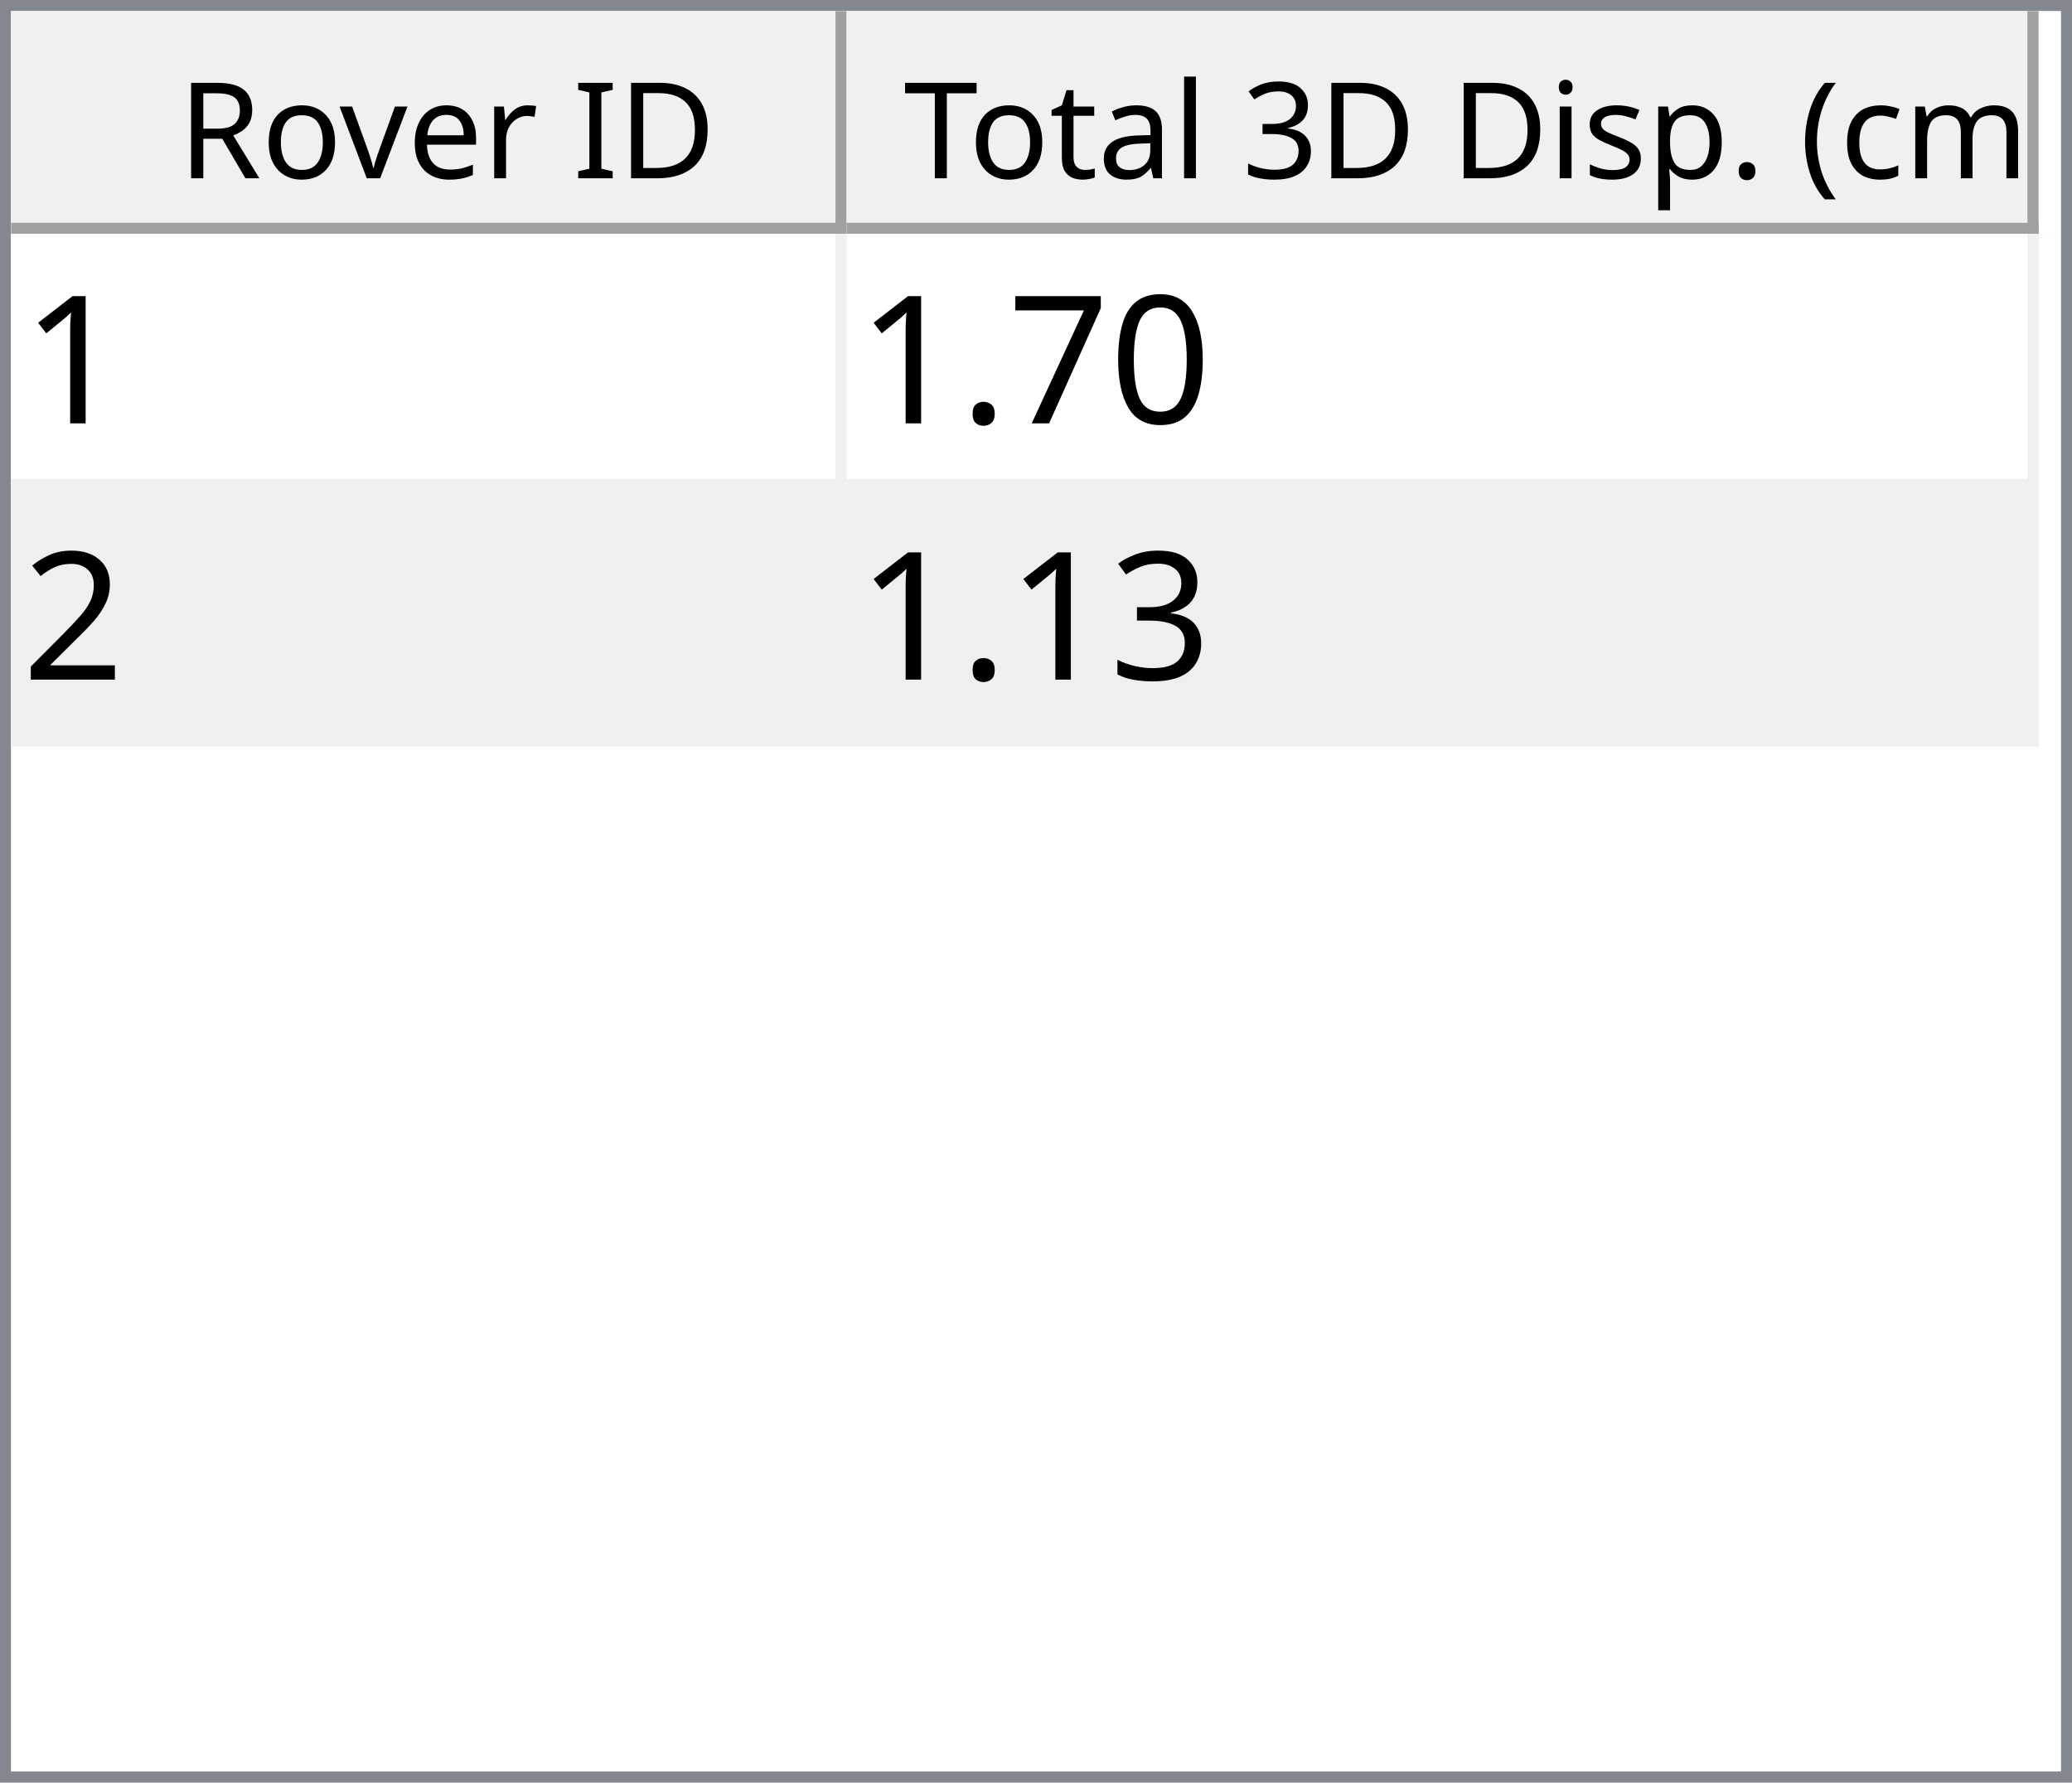
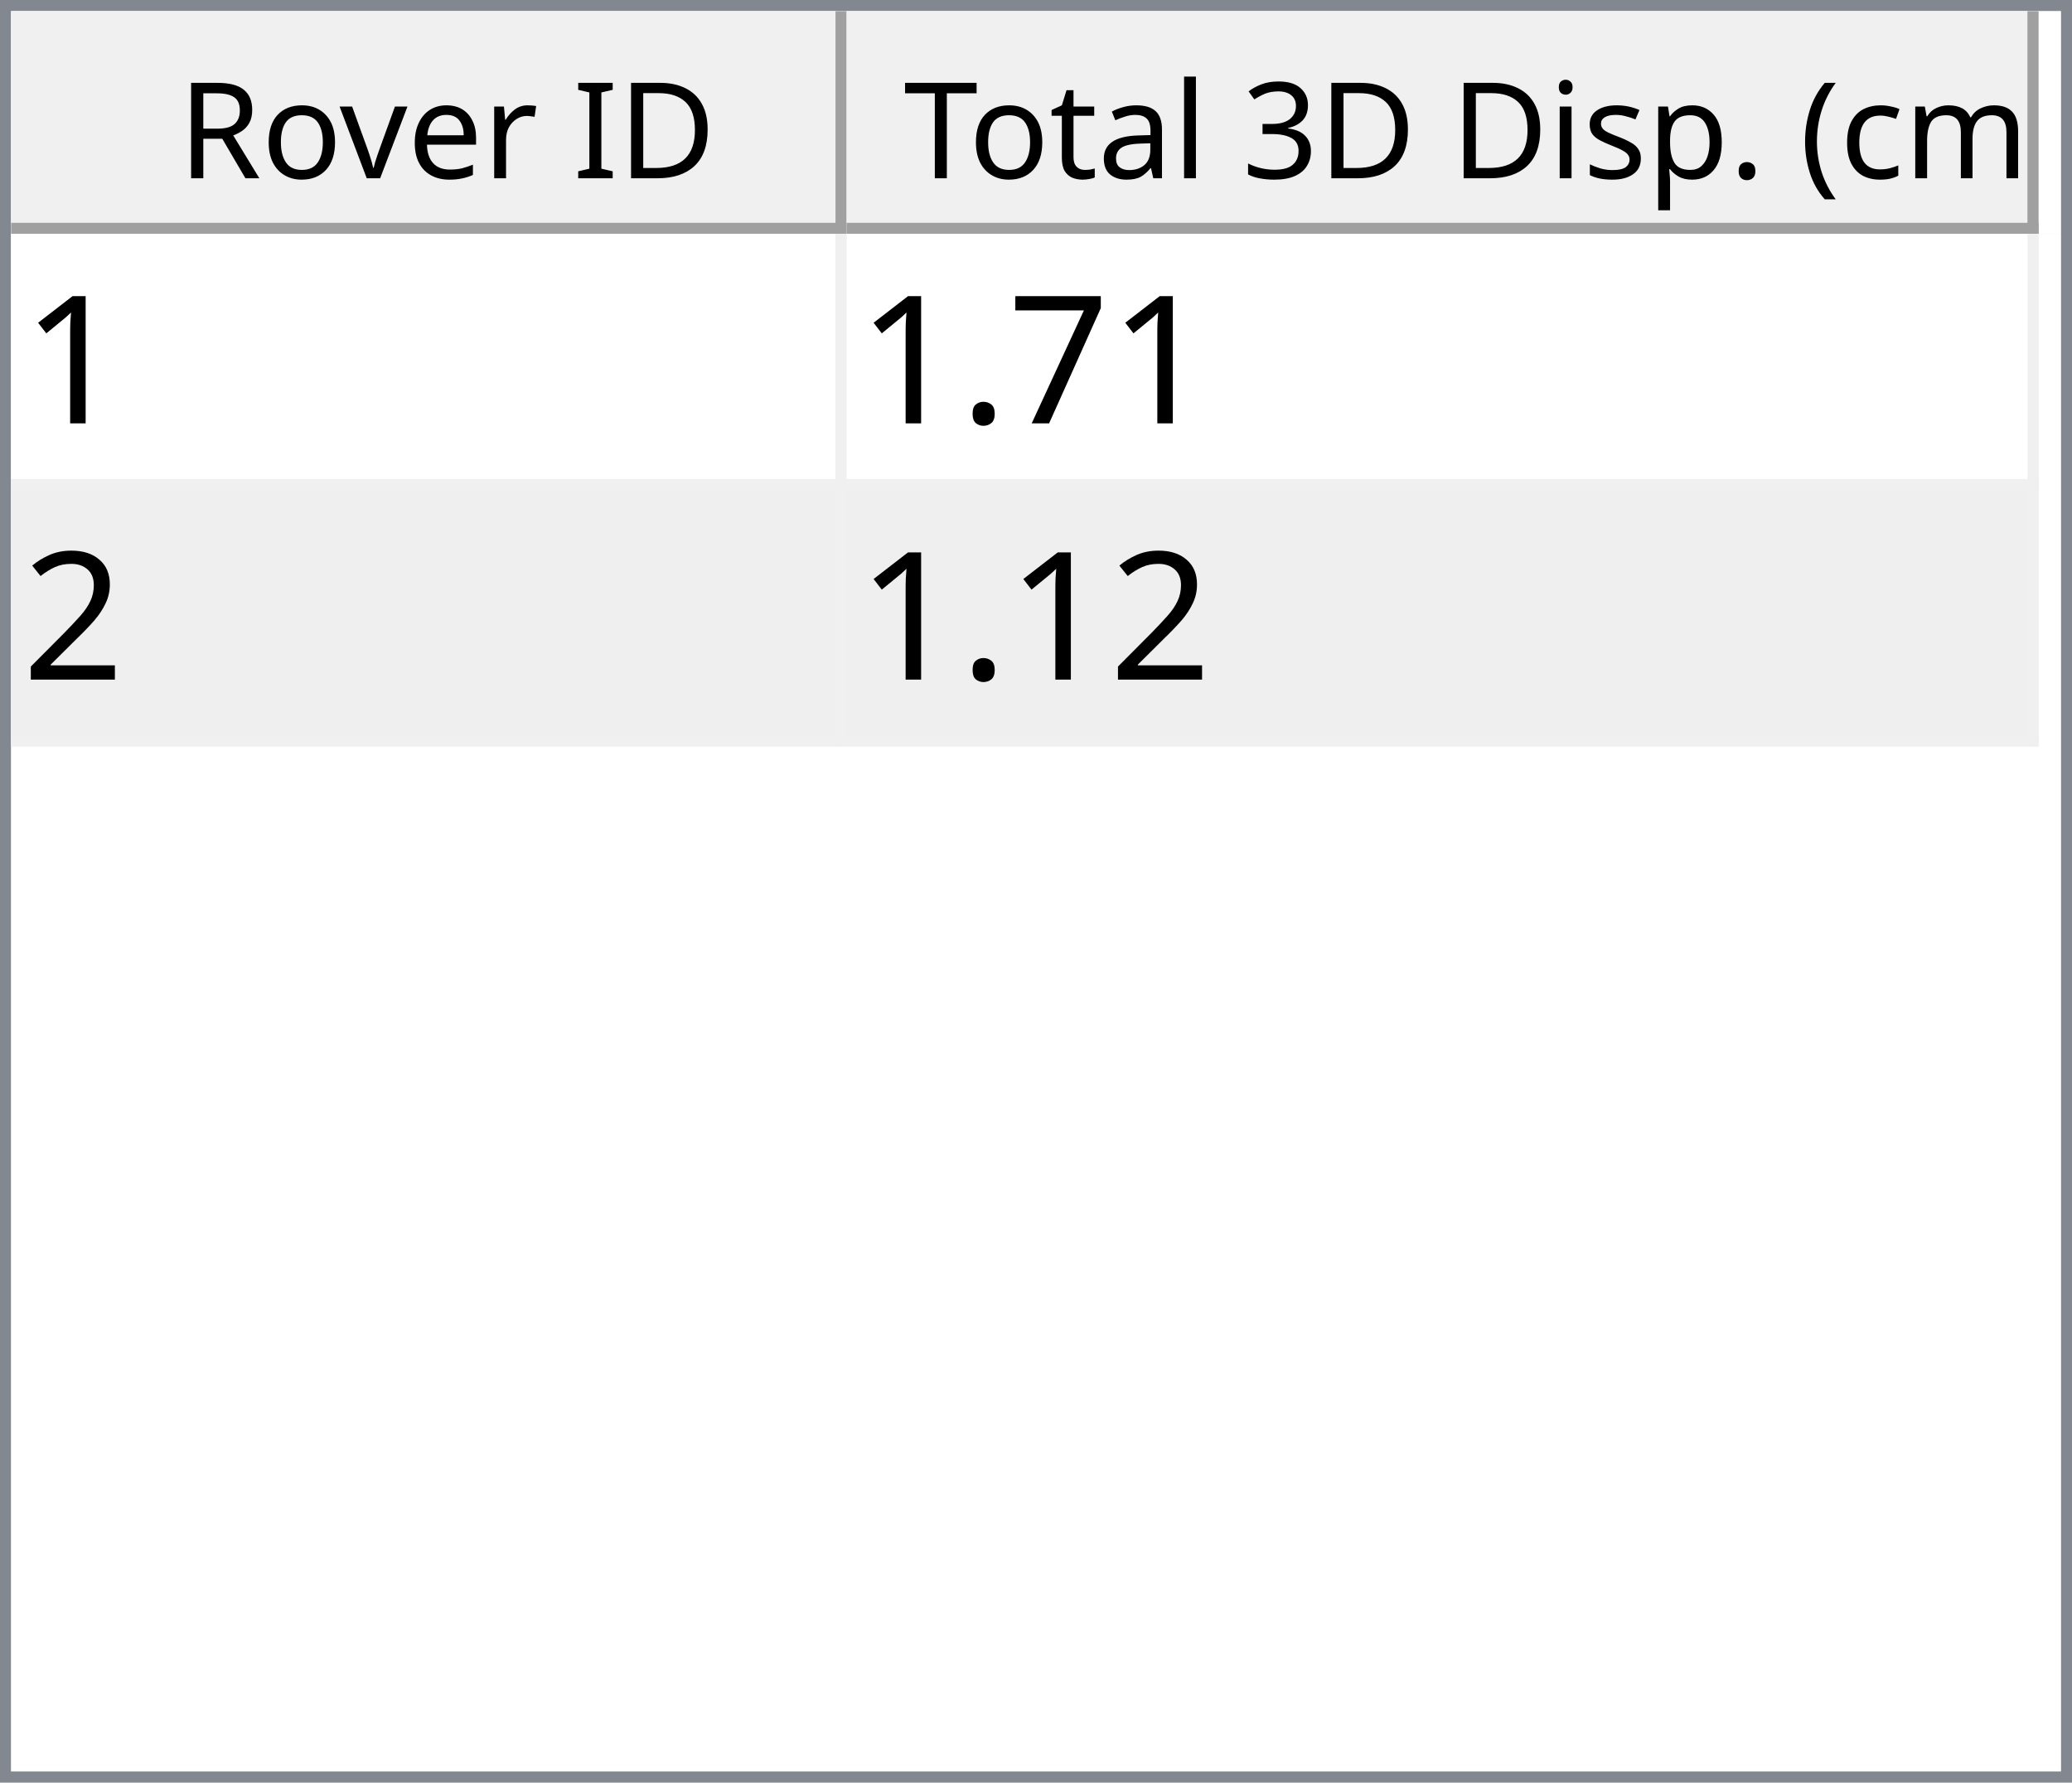
<svg xmlns="http://www.w3.org/2000/svg" style="fill-opacity:1; color-rendering:auto; color-interpolation:auto; text-rendering:auto; stroke:black; stroke-linecap:square; stroke-miterlimit:10; shape-rendering:auto; stroke-opacity:1; fill:black; stroke-dasharray:none; font-weight:normal; stroke-width:1; font-family:'Dialog'; font-style:normal; stroke-linejoin:miter; font-size:12px; stroke-dashoffset:0; image-rendering:auto;" width="186" height="160">
  <defs id="genericDefs" />
  <g>
    <defs id="defs1">
      <clipPath clipPathUnits="userSpaceOnUse" id="clipPath1">
        <path d="M0 0 L186 0 L186 160 L0 160 L0 0 Z" />
      </clipPath>
      <clipPath clipPathUnits="userSpaceOnUse" id="clipPath2">
        <path d="M0 0 L0 160 L186 160 L186 0 Z" />
      </clipPath>
      <clipPath clipPathUnits="userSpaceOnUse" id="clipPath3">
        <path d="M0 0 L0 20 L184 20 L184 0 Z" />
      </clipPath>
      <clipPath clipPathUnits="userSpaceOnUse" id="clipPath4">
        <path d="M0 0 L0 20 L75 20 L75 0 Z" />
      </clipPath>
      <clipPath clipPathUnits="userSpaceOnUse" id="clipPath5">
        <path d="M1 1 L1 19 L74 19 L74 1 Z" />
      </clipPath>
      <clipPath clipPathUnits="userSpaceOnUse" id="clipPath6">
        <path d="M0 0 L0 18 L73 18 L73 0 Z" />
      </clipPath>
      <clipPath clipPathUnits="userSpaceOnUse" id="clipPath7">
        <path d="M-0.5 -0.5 L-0.5 19.5 L74.5 19.5 L74.5 -0.5 Z" />
      </clipPath>
      <clipPath clipPathUnits="userSpaceOnUse" id="clipPath8">
        <path d="M0 0 L0 20 L107 20 L107 0 Z" />
      </clipPath>
      <clipPath clipPathUnits="userSpaceOnUse" id="clipPath9">
        <path d="M1 1 L1 19 L106 19 L106 1 Z" />
      </clipPath>
      <clipPath clipPathUnits="userSpaceOnUse" id="clipPath10">
        <path d="M0 0 L0 18 L105 18 L105 0 Z" />
      </clipPath>
      <clipPath clipPathUnits="userSpaceOnUse" id="clipPath11">
        <path d="M-0.5 -0.5 L-0.5 19.5 L106.5 19.5 L106.5 -0.5 Z" />
      </clipPath>
      <clipPath clipPathUnits="userSpaceOnUse" id="clipPath12">
        <path d="M0 0 L0 138 L184 138 L184 0 Z" />
      </clipPath>
      <clipPath clipPathUnits="userSpaceOnUse" id="clipPath13">
        <path d="M0 0 L0 46 L182 46 L182 0 Z" />
      </clipPath>
      <clipPath clipPathUnits="userSpaceOnUse" id="clipPath14">
        <path d="M-0.5 -0.5 L-0.5 45.5 L181.5 45.5 L181.5 -0.5 Z" />
      </clipPath>
      <clipPath clipPathUnits="userSpaceOnUse" id="clipPath15">
        <path d="M0 0 L0 22 L74 22 L74 0 Z" />
      </clipPath>
      <clipPath clipPathUnits="userSpaceOnUse" id="clipPath16">
        <path d="M0 0 L0 22 L106 22 L106 0 Z" />
      </clipPath>
      <font horiz-adv-x="64.551" id="font1">
        <font-face ascent="107.91" descent="25.098" units-per-em="100" style="font-style:normal; font-family:Segoe UI; font-weight:normal;" />
        <missing-glyph horiz-adv-x="64.551" d="M8.109 0 L8.109 68.266 L56.453 68.266 L56.453 0 L8.109 0 ZM15.328 7.234 L49.219 7.234 L49.219 61.031 L15.328 61.031 L15.328 7.234 Z" />
        <glyph unicode="D" horiz-adv-x="70.117" d="M9.188 0 L9.188 70.016 L28.516 70.016 Q65.531 70.016 65.531 35.891 Q65.531 19.672 55.25 9.836 Q44.969 0 27.734 0 L9.188 0 ZM17.391 62.594 L17.391 7.422 L27.828 7.422 Q41.609 7.422 49.273 14.797 Q56.938 22.172 56.938 35.688 Q56.938 62.594 28.328 62.594 L17.391 62.594 Z" />
        <glyph unicode="I" horiz-adv-x="26.611" d="M17.391 0 L9.188 0 L9.188 70.016 L17.391 70.016 L17.391 0 Z" />
        <glyph unicode=" " horiz-adv-x="27.393" d="" />
        <glyph unicode="r" horiz-adv-x="34.766" d="M34.188 41.891 Q32.078 43.5 28.125 43.5 Q23 43.5 19.555 38.672 Q16.109 33.844 16.109 25.484 L16.109 0 L8.109 0 L8.109 50 L16.109 50 L16.109 39.703 L16.312 39.703 Q18.016 44.969 21.531 47.922 Q25.047 50.875 29.391 50.875 Q32.516 50.875 34.188 50.203 L34.188 41.891 Z" />
        <glyph unicode="e" horiz-adv-x="52.295" d="M48.297 23 L12.984 23 Q13.188 14.656 17.484 10.109 Q21.781 5.562 29.297 5.562 Q37.75 5.562 44.828 11.141 L44.828 3.609 Q38.234 -1.172 27.391 -1.172 Q16.797 -1.172 10.742 5.641 Q4.688 12.453 4.688 24.812 Q4.688 36.469 11.305 43.82 Q17.922 51.172 27.734 51.172 Q37.547 51.172 42.922 44.828 Q48.297 38.484 48.297 27.203 L48.297 23 ZM40.094 29.781 Q40.047 36.719 36.75 40.578 Q33.453 44.438 27.594 44.438 Q21.922 44.438 17.969 40.383 Q14.016 36.328 13.094 29.781 L40.094 29.781 Z" />
        <glyph unicode="v" horiz-adv-x="47.9" d="M47.406 50 L27.484 0 L19.625 0 L0.688 50 L9.469 50 L22.172 13.672 Q23.578 9.672 23.922 6.688 L24.125 6.688 Q24.609 10.453 25.688 13.484 L38.969 50 L47.406 50 Z" />
        <glyph unicode="o" horiz-adv-x="58.594" d="M29 -1.172 Q17.922 -1.172 11.305 5.836 Q4.688 12.844 4.688 24.422 Q4.688 37.016 11.57 44.094 Q18.453 51.172 30.172 51.172 Q41.359 51.172 47.633 44.289 Q53.906 37.406 53.906 25.203 Q53.906 13.234 47.141 6.031 Q40.375 -1.172 29 -1.172 ZM29.594 44.438 Q21.875 44.438 17.383 39.188 Q12.891 33.938 12.891 24.703 Q12.891 15.828 17.43 10.695 Q21.969 5.562 29.594 5.562 Q37.359 5.562 41.531 10.594 Q45.703 15.625 45.703 24.906 Q45.703 34.281 41.531 39.359 Q37.359 44.438 29.594 44.438 Z" />
        <glyph unicode="R" horiz-adv-x="59.814" d="M59.375 0 L49.609 0 L37.891 19.625 Q36.281 22.359 34.766 24.289 Q33.25 26.219 31.664 27.438 Q30.078 28.656 28.25 29.219 Q26.422 29.781 24.125 29.781 L17.391 29.781 L17.391 0 L9.188 0 L9.188 70.016 L30.078 70.016 Q34.672 70.016 38.555 68.867 Q42.438 67.719 45.289 65.375 Q48.141 63.031 49.758 59.547 Q51.375 56.062 51.375 51.375 Q51.375 47.703 50.273 44.656 Q49.172 41.609 47.148 39.211 Q45.125 36.812 42.266 35.133 Q39.406 33.453 35.844 32.516 L35.844 32.328 Q37.594 31.547 38.891 30.547 Q40.188 29.547 41.359 28.18 Q42.531 26.812 43.68 25.078 Q44.828 23.344 46.234 21.047 L59.375 0 ZM17.391 62.594 L17.391 37.203 L28.516 37.203 Q31.594 37.203 34.203 38.133 Q36.812 39.062 38.719 40.797 Q40.625 42.531 41.703 45.047 Q42.781 47.562 42.781 50.688 Q42.781 56.297 39.141 59.445 Q35.5 62.594 28.609 62.594 L17.391 62.594 Z" />
        <glyph unicode=")" horiz-adv-x="30.176" d="M8.297 -15.922 L1.172 -15.922 Q16.406 2.344 16.406 26.812 Q16.406 51.469 1.078 70.016 L8.297 70.016 Q23.531 52.156 23.531 26.703 Q23.531 1.375 8.297 -15.922 Z" />
        <glyph unicode="m" horiz-adv-x="86.133" d="M79.109 0 L71.094 0 L71.094 28.719 Q71.094 37.016 68.531 40.727 Q65.969 44.438 59.906 44.438 Q54.781 44.438 51.195 39.75 Q47.609 35.062 47.609 28.516 L47.609 0 L39.594 0 L39.594 29.688 Q39.594 44.438 28.219 44.438 Q22.953 44.438 19.531 40.016 Q16.109 35.594 16.109 28.516 L16.109 0 L8.109 0 L8.109 50 L16.109 50 L16.109 42.094 L16.312 42.094 Q21.625 51.172 31.844 51.172 Q36.969 51.172 40.773 48.312 Q44.578 45.453 46 40.828 Q51.562 51.172 62.594 51.172 Q79.109 51.172 79.109 30.812 L79.109 0 Z" />
        <glyph unicode="c" horiz-adv-x="46.191" d="M42.188 2.297 Q36.422 -1.172 28.516 -1.172 Q17.828 -1.172 11.258 5.789 Q4.688 12.75 4.688 23.828 Q4.688 36.188 11.766 43.68 Q18.844 51.172 30.672 51.172 Q37.25 51.172 42.281 48.734 L42.281 40.531 Q36.719 44.438 30.375 44.438 Q22.703 44.438 17.797 38.945 Q12.891 33.453 12.891 24.516 Q12.891 15.719 17.508 10.641 Q22.125 5.562 29.891 5.562 Q36.422 5.562 42.188 9.906 L42.188 2.297 Z" />
        <glyph unicode="(" horiz-adv-x="30.176" d="M29.109 -15.922 L21.969 -15.922 Q6.844 1.375 6.844 26.703 Q6.844 52.156 21.969 70.016 L29.203 70.016 Q13.875 51.469 13.875 26.812 Q13.875 2.344 29.109 -15.922 Z" />
        <glyph unicode="." horiz-adv-x="21.68" d="M10.891 -1.078 Q8.641 -1.078 7.055 0.539 Q5.469 2.156 5.469 4.391 Q5.469 6.641 7.055 8.273 Q8.641 9.906 10.891 9.906 Q13.188 9.906 14.797 8.273 Q16.406 6.641 16.406 4.391 Q16.406 2.156 14.797 0.539 Q13.188 -1.078 10.891 -1.078 Z" />
        <glyph unicode="p" horiz-adv-x="58.789" d="M16.312 7.234 L16.109 7.234 L16.109 -23 L8.109 -23 L8.109 50 L16.109 50 L16.109 41.219 L16.312 41.219 Q22.219 51.172 33.594 51.172 Q43.266 51.172 48.688 44.461 Q54.109 37.75 54.109 26.469 Q54.109 13.922 48 6.375 Q41.891 -1.172 31.297 -1.172 Q21.578 -1.172 16.312 7.234 ZM16.109 27.391 L16.109 20.406 Q16.109 14.203 20.141 9.883 Q24.172 5.562 30.375 5.562 Q37.641 5.562 41.773 11.133 Q45.906 16.703 45.906 26.609 Q45.906 34.969 42.047 39.703 Q38.188 44.438 31.594 44.438 Q24.609 44.438 20.359 39.578 Q16.109 34.719 16.109 27.391 Z" />
        <glyph unicode="s" horiz-adv-x="42.432" d="M5.078 1.812 L5.078 10.406 Q11.625 5.562 19.484 5.562 Q30.031 5.562 30.031 12.594 Q30.031 14.594 29.125 15.992 Q28.219 17.391 26.68 18.461 Q25.141 19.531 23.07 20.383 Q21 21.234 18.609 22.172 Q15.281 23.484 12.766 24.828 Q10.25 26.172 8.57 27.859 Q6.891 29.547 6.031 31.695 Q5.172 33.844 5.172 36.719 Q5.172 40.234 6.789 42.945 Q8.406 45.656 11.086 47.484 Q13.766 49.312 17.211 50.242 Q20.656 51.172 24.312 51.172 Q30.812 51.172 35.938 48.922 L35.938 40.828 Q30.422 44.438 23.25 44.438 Q21 44.438 19.195 43.922 Q17.391 43.406 16.094 42.477 Q14.797 41.547 14.086 40.258 Q13.375 38.969 13.375 37.406 Q13.375 35.453 14.086 34.133 Q14.797 32.812 16.164 31.789 Q17.531 30.766 19.484 29.938 Q21.438 29.109 23.922 28.125 Q27.25 26.859 29.883 25.516 Q32.516 24.172 34.375 22.484 Q36.234 20.797 37.234 18.602 Q38.234 16.406 38.234 13.375 Q38.234 9.672 36.602 6.938 Q34.969 4.203 32.234 2.398 Q29.5 0.594 25.93 -0.289 Q22.359 -1.172 18.453 -1.172 Q10.75 -1.172 5.078 1.812 Z" />
        <glyph unicode="i" horiz-adv-x="24.219" d="M12.203 62.703 Q10.062 62.703 8.547 64.164 Q7.031 65.625 7.031 67.875 Q7.031 70.125 8.547 71.609 Q10.062 73.094 12.203 73.094 Q14.406 73.094 15.945 71.609 Q17.484 70.125 17.484 67.875 Q17.484 65.719 15.945 64.211 Q14.406 62.703 12.203 62.703 ZM16.109 0 L8.109 0 L8.109 50 L16.109 50 L16.109 0 Z" />
        <glyph unicode="3" horiz-adv-x="53.906" d="M46.531 19.828 Q46.531 15.094 44.75 11.211 Q42.969 7.328 39.719 4.57 Q36.469 1.812 31.93 0.297 Q27.391 -1.219 21.922 -1.219 Q11.922 -1.219 6 2.594 L6 11.188 Q13.094 5.609 22.219 5.609 Q25.875 5.609 28.828 6.539 Q31.781 7.469 33.906 9.227 Q36.031 10.984 37.18 13.477 Q38.328 15.969 38.328 19.094 Q38.328 32.812 18.797 32.812 L12.984 32.812 L12.984 39.594 L18.5 39.594 Q35.797 39.594 35.797 52.484 Q35.797 64.406 22.609 64.406 Q15.188 64.406 8.688 59.422 L8.688 67.188 Q15.375 71.188 24.609 71.188 Q29 71.188 32.57 69.969 Q36.141 68.75 38.68 66.555 Q41.219 64.359 42.609 61.281 Q44 58.203 44 54.5 Q44 40.672 30.031 36.719 L30.031 36.531 Q33.594 36.141 36.625 34.797 Q39.656 33.453 41.852 31.305 Q44.047 29.156 45.289 26.25 Q46.531 23.344 46.531 19.828 Z" />
        <glyph unicode="l" horiz-adv-x="24.219" d="M16.109 0 L8.109 0 L8.109 74.031 L16.109 74.031 L16.109 0 Z" />
        <glyph unicode="a" horiz-adv-x="50.879" d="M43.891 0 L35.891 0 L35.891 7.812 L35.688 7.812 Q30.469 -1.172 20.312 -1.172 Q12.844 -1.172 8.617 2.781 Q4.391 6.734 4.391 13.281 Q4.391 27.297 20.906 29.594 L35.891 31.688 Q35.891 44.438 25.594 44.438 Q16.547 44.438 9.281 38.281 L9.281 46.484 Q16.656 51.172 26.266 51.172 Q43.891 51.172 43.891 32.516 L43.891 0 ZM35.891 25.297 L23.828 23.641 Q18.266 22.859 15.43 20.875 Q12.594 18.891 12.594 13.875 Q12.594 10.203 15.211 7.883 Q17.828 5.562 22.172 5.562 Q28.125 5.562 32.008 9.742 Q35.891 13.922 35.891 20.312 L35.891 25.297 Z" />
        <glyph unicode="t" horiz-adv-x="33.887" d="M31.297 0.484 Q28.469 -1.078 23.828 -1.078 Q10.688 -1.078 10.688 13.578 L10.688 43.172 L2.094 43.172 L2.094 50 L10.688 50 L10.688 62.203 L18.703 64.797 L18.703 50 L31.297 50 L31.297 43.172 L18.703 43.172 L18.703 14.984 Q18.703 9.969 20.414 7.82 Q22.125 5.672 26.078 5.672 Q29.109 5.672 31.297 7.328 L31.297 0.484 Z" />
        <glyph unicode="T" horiz-adv-x="52.393" d="M50.594 62.594 L30.375 62.594 L30.375 0 L22.172 0 L22.172 62.594 L2 62.594 L2 70.016 L50.594 70.016 L50.594 62.594 Z" />
      </font>
      <font horiz-adv-x="75.0" id="font2">
        <font-face ascent="100.537" descent="21.973" units-per-em="100" style="font-style:normal; font-family:sans-serif; font-weight:normal;" />
        <missing-glyph horiz-adv-x="75.0" d="M12.5 0 L12.5 62.5 L62.5 62.5 L62.5 0 L12.5 0 ZM14.062 1.562 L60.938 1.562 L60.938 60.938 L14.062 60.938 L14.062 1.562 Z" />
        <glyph unicode="1" horiz-adv-x="55.615" d="M37.25 0 L28.469 0 L28.469 56 Q25.297 52.984 20.141 49.953 Q14.984 46.922 10.891 45.406 L10.891 53.906 Q18.266 57.375 23.781 62.305 Q29.297 67.234 31.594 71.875 L37.25 71.875 L37.25 0 Z" />
-         <glyph unicode="0" horiz-adv-x="55.615" d="M4.156 35.297 Q4.156 48 6.766 55.742 Q9.375 63.484 14.523 67.68 Q19.672 71.875 27.484 71.875 Q33.25 71.875 37.594 69.555 Q41.938 67.234 44.773 62.867 Q47.609 58.5 49.219 52.227 Q50.828 45.953 50.828 35.297 Q50.828 22.703 48.242 14.969 Q45.656 7.234 40.508 3.008 Q35.359 -1.219 27.484 -1.219 Q17.141 -1.219 11.234 6.203 Q4.156 15.141 4.156 35.297 ZM13.188 35.297 Q13.188 17.672 17.312 11.836 Q21.438 6 27.484 6 Q33.547 6 37.672 11.859 Q41.797 17.719 41.797 35.297 Q41.797 52.984 37.672 58.789 Q33.547 64.594 27.391 64.594 Q21.344 64.594 17.719 59.469 Q13.188 52.938 13.188 35.297 Z" />
        <glyph unicode="7" horiz-adv-x="55.615" d="M4.734 62.203 L4.734 70.656 L51.078 70.656 L51.078 63.812 Q44.234 56.547 37.523 44.484 Q30.812 32.422 27.156 19.672 Q24.516 10.688 23.781 0 L14.75 0 Q14.891 8.453 18.062 20.414 Q21.234 32.375 27.172 43.484 Q33.109 54.594 39.797 62.203 L4.734 62.203 Z" />
        <glyph unicode="." horiz-adv-x="27.783" d="M9.078 0 L9.078 10.016 L19.094 10.016 L19.094 0 L9.078 0 Z" />
        <glyph unicode="2" horiz-adv-x="55.615" d="M50.344 8.453 L50.344 0 L3.031 0 Q2.938 3.172 4.047 6.109 Q5.859 10.938 9.836 15.625 Q13.812 20.312 21.344 26.469 Q33.016 36.031 37.117 41.625 Q41.219 47.219 41.219 52.203 Q41.219 57.422 37.477 61.008 Q33.734 64.594 27.734 64.594 Q21.391 64.594 17.578 60.789 Q13.766 56.984 13.719 50.25 L4.688 51.172 Q5.609 61.281 11.664 66.578 Q17.719 71.875 27.938 71.875 Q38.234 71.875 44.242 66.164 Q50.25 60.453 50.25 52 Q50.25 47.703 48.492 43.555 Q46.734 39.406 42.656 34.812 Q38.578 30.219 29.109 22.219 Q21.188 15.578 18.945 13.211 Q16.703 10.844 15.234 8.453 L50.344 8.453 Z" />
-         <glyph unicode="3" horiz-adv-x="55.615" d="M4.203 18.891 L12.984 20.062 Q14.5 12.594 18.141 9.297 Q21.781 6 27 6 Q33.203 6 37.477 10.297 Q41.75 14.594 41.75 20.953 Q41.75 27 37.797 30.93 Q33.844 34.859 27.734 34.859 Q25.25 34.859 21.531 33.891 L22.516 41.609 Q23.391 41.5 23.922 41.5 Q29.547 41.5 34.039 44.43 Q38.531 47.359 38.531 53.469 Q38.531 58.297 35.258 61.477 Q31.984 64.656 26.812 64.656 Q21.688 64.656 18.266 61.43 Q14.844 58.203 13.875 51.766 L5.078 53.328 Q6.688 62.156 12.398 67.016 Q18.109 71.875 26.609 71.875 Q32.469 71.875 37.398 69.359 Q42.328 66.844 44.945 62.5 Q47.562 58.156 47.562 53.266 Q47.562 48.641 45.07 44.828 Q42.578 41.016 37.703 38.766 Q44.047 37.312 47.562 32.695 Q51.078 28.078 51.078 21.141 Q51.078 11.766 44.242 5.25 Q37.406 -1.266 26.953 -1.266 Q17.531 -1.266 11.305 4.352 Q5.078 9.969 4.203 18.891 Z" />
      </font>
    </defs>
    <g style="fill:white; stroke:white;">
      <rect x="0" y="0" width="186" style="clip-path:url(#clipPath1); stroke:none;" height="160" />
    </g>
    <g style="fill:white; text-rendering:optimizeSpeed; color-rendering:optimizeSpeed; image-rendering:optimizeSpeed; shape-rendering:crispEdges; stroke:white; color-interpolation:sRGB;">
      <rect x="0" width="186" height="160" y="0" style="stroke:none;" />
      <path style="stroke:none;" d="M0 160 L186 160 L186 0 L0 0 Z" />
    </g>
    <g style="fill:rgb(240,240,240); font-family:'Segoe UI'; stroke:rgb(240,240,240);">
      <rect x="0" y="0" width="186" style="clip-path:url(#clipPath2); stroke:none;" height="160" />
    </g>
    <g style="fill:rgb(130,135,144); font-family:'Segoe UI'; stroke:rgb(130,135,144);">
      <path d="M0 0 L186 0 L186 160 L0 160 L0 0 ZM1 1 L185 1 L185 159 L1 159 L1 1 Z" style="fill-rule:evenodd; clip-path:url(#clipPath2); stroke:none;" />
    </g>
    <g style="fill:white; font-family:'Segoe UI'; stroke:white;" transform="translate(1,1)">
      <rect x="0" y="0" width="184" style="clip-path:url(#clipPath3); stroke:none;" height="20" />
    </g>
    <g style="fill:rgb(240,240,240); font-family:'Segoe UI'; stroke:rgb(240,240,240);" transform="translate(1,1)">
      <rect x="0" y="0" width="75" style="clip-path:url(#clipPath4); stroke:none;" height="20" />
    </g>
    <g style="font-family:'Segoe UI';" transform="translate(2,2)">
      <text x="14" xml:space="preserve" y="14" style="clip-path:url(#clipPath6); stroke:none;">Rover ID</text>
    </g>
    <g style="fill:rgb(160,160,160); font-family:'Segoe UI'; stroke:rgb(160,160,160); stroke-linejoin:bevel;" transform="translate(1.5,1.5)">
      <line x1="74" x2="74" y1="0" style="fill:none; clip-path:url(#clipPath7);" y2="19" />
    </g>
    <g style="fill:rgb(160,160,160); font-family:'Segoe UI'; stroke:rgb(160,160,160); stroke-linejoin:bevel;" transform="matrix(1,0,0,1,1,1) translate(0.5,0.5)">
      <line x1="0" x2="74" y1="19" style="fill:none; clip-path:url(#clipPath7);" y2="19" />
    </g>
    <g style="fill:rgb(240,240,240); font-family:'Segoe UI'; stroke:rgb(240,240,240);" transform="translate(76,1)">
      <rect x="0" y="0" width="107" style="clip-path:url(#clipPath8); stroke:none;" height="20" />
    </g>
    <g style="font-family:'Segoe UI';" transform="translate(77,2)">
      <text x="1" xml:space="preserve" y="14" style="clip-path:url(#clipPath10); stroke:none;"> Total 3D Disp. (cm)</text>
    </g>
    <g style="fill:rgb(160,160,160); font-family:'Segoe UI'; stroke:rgb(160,160,160); stroke-linejoin:bevel;" transform="translate(76.5,1.5)">
      <line x1="106" x2="106" y1="0" style="fill:none; clip-path:url(#clipPath11);" y2="19" />
    </g>
    <g style="fill:rgb(160,160,160); font-family:'Segoe UI'; stroke:rgb(160,160,160); stroke-linejoin:bevel;" transform="matrix(1,0,0,1,76,1) translate(0.5,0.5)">
      <line x1="0" x2="106" y1="19" style="fill:none; clip-path:url(#clipPath11);" y2="19" />
    </g>
    <g style="fill:white; font-family:'Segoe UI'; stroke:white;" transform="translate(1,21)">
      <rect x="0" y="0" width="184" style="clip-path:url(#clipPath12); stroke:none;" height="138" />
    </g>
    <g style="fill:rgb(240,240,240); font-size:16px; font-family:sans-serif; stroke:rgb(240,240,240);" transform="translate(1,21)">
      <rect x="0" y="0" width="182" style="clip-path:url(#clipPath13); stroke:none;" height="46" />
      <line transform="translate(0.5,0.5)" x1="0" x2="181" y1="22" style="clip-path:url(#clipPath14); fill:none; stroke-linejoin:bevel;" y2="22" />
    </g>
    <g transform="matrix(1,0,0,1,1,21) translate(0.5,0.5)" style="fill:rgb(240,240,240); font-size:16px; font-family:sans-serif; stroke:rgb(240,240,240); stroke-linejoin:bevel;">
      <line x1="0" x2="181" y1="45" style="fill:none; clip-path:url(#clipPath14);" y2="45" />
    </g>
    <g transform="matrix(1,0,0,1,1,21) translate(0.5,0.5)" style="fill:rgb(240,240,240); font-size:16px; font-family:sans-serif; stroke:rgb(240,240,240); stroke-linejoin:bevel;">
      <line x1="74" x2="74" y1="0" style="fill:none; clip-path:url(#clipPath14);" y2="45" />
    </g>
    <g transform="matrix(1,0,0,1,1,21) translate(0.5,0.5)" style="fill:rgb(240,240,240); font-size:16px; font-family:sans-serif; stroke:rgb(240,240,240); stroke-linejoin:bevel;">
      <line x1="181" x2="181" y1="0" style="fill:none; clip-path:url(#clipPath14);" y2="45" />
    </g>
    <g style="fill:white; font-size:16px; font-family:sans-serif; stroke:white;" transform="matrix(1,0,0,1,1,21)">
      <rect x="0" y="0" width="74" style="clip-path:url(#clipPath15); stroke:none;" height="22" />
      <text x="1" y="17" style="fill:black; clip-path:url(#clipPath15); stroke:none;" xml:space="preserve">1</text>
    </g>
    <g style="fill:white; font-size:16px; font-family:sans-serif; stroke:white;" transform="matrix(1,0,0,1,1,21) translate(75,0)">
      <rect x="0" y="0" width="106" style="clip-path:url(#clipPath16); stroke:none;" height="22" />
-       <text x="1" y="17" style="fill:black; clip-path:url(#clipPath16); stroke:none;" xml:space="preserve">1.70</text>
+       <text x="1" y="17" style="fill:black; clip-path:url(#clipPath16); stroke:none;" xml:space="preserve">1.71</text>
    </g>
    <g style="fill:rgb(239,239,239); font-size:16px; font-family:sans-serif; stroke:rgb(239,239,239);" transform="matrix(1,0,0,1,1,21) translate(0,23)">
      <rect x="0" y="0" width="74" style="clip-path:url(#clipPath15); stroke:none;" height="22" />
      <text x="1" y="17" style="fill:black; clip-path:url(#clipPath15); stroke:none;" xml:space="preserve">2</text>
    </g>
    <g style="fill:rgb(239,239,239); font-size:16px; font-family:sans-serif; stroke:rgb(239,239,239);" transform="matrix(1,0,0,1,1,21) translate(75,23)">
      <rect x="0" y="0" width="106" style="clip-path:url(#clipPath16); stroke:none;" height="22" />
-       <text x="1" y="17" style="fill:black; clip-path:url(#clipPath16); stroke:none;" xml:space="preserve">1.13</text>
+       <text x="1" y="17" style="fill:black; clip-path:url(#clipPath16); stroke:none;" xml:space="preserve">1.12</text>
    </g>
  </g>
</svg>
